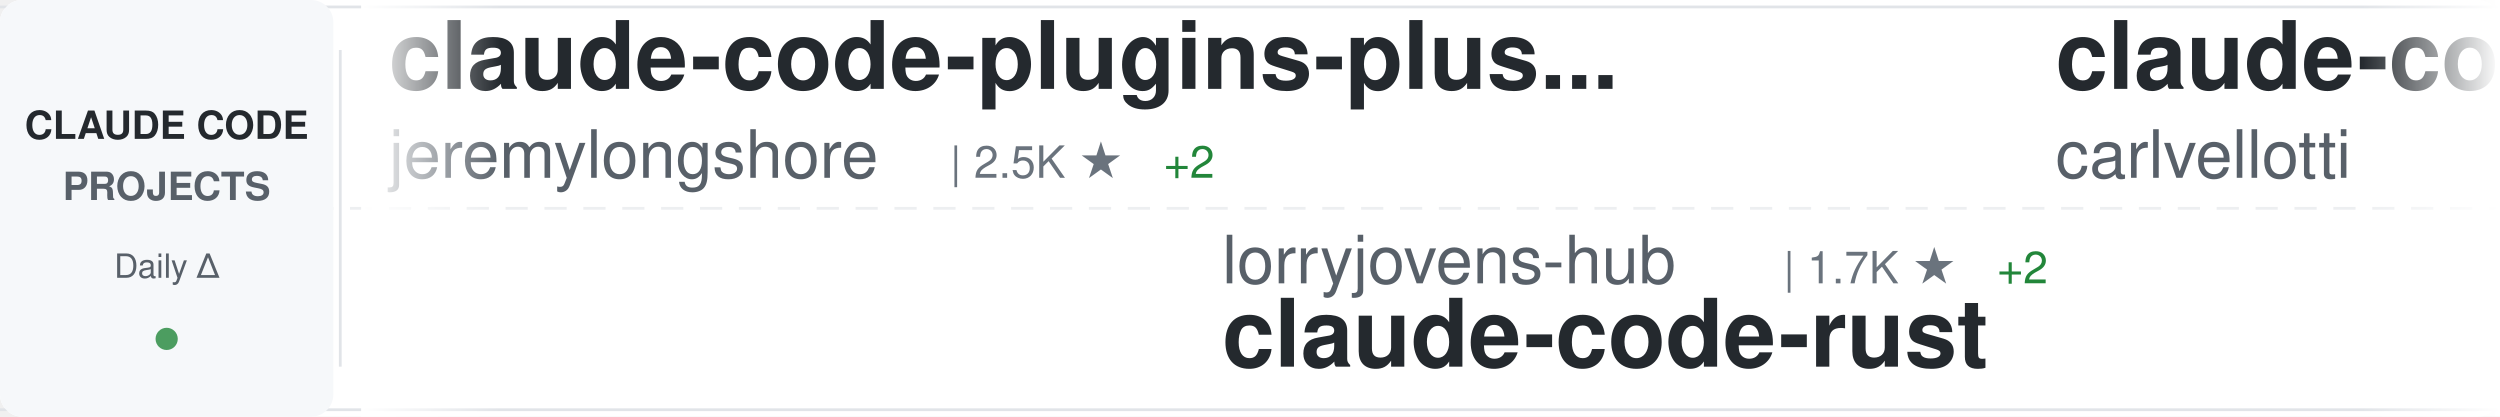
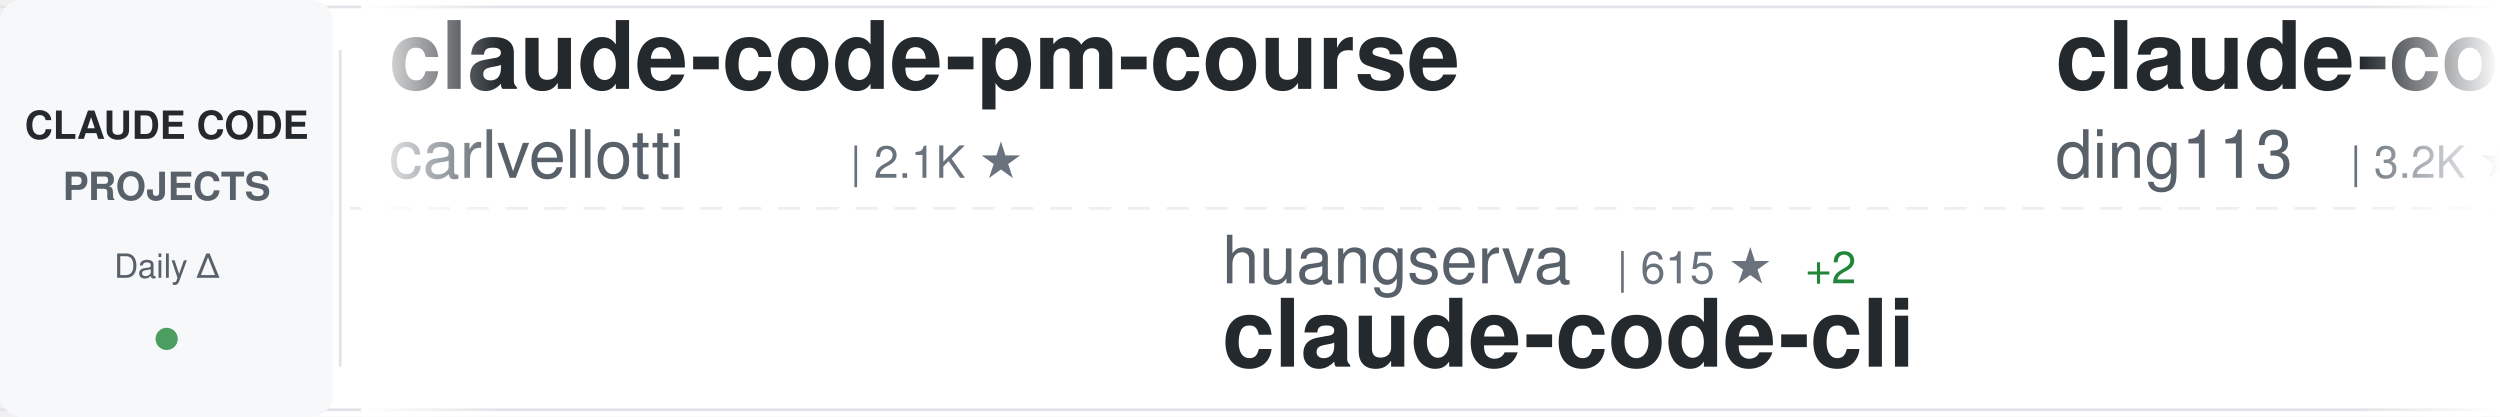
<svg xmlns="http://www.w3.org/2000/svg" width="900" height="150">
  <defs>
    <linearGradient id="awesomeLeftFade" x1="0%" y1="0%" x2="100%" y2="0%">
      <stop offset="0%" style="stop-color:#ffffff;stop-opacity:1" />
      <stop offset="100%" style="stop-color:#ffffff;stop-opacity:0" />
    </linearGradient>
    <linearGradient id="awesomeRightFade" x1="0%" y1="0%" x2="100%" y2="0%">
      <stop offset="0%" style="stop-color:#ffffff;stop-opacity:0" />
      <stop offset="100%" style="stop-color:#ffffff;stop-opacity:1" />
    </linearGradient>
  </defs>
  <rect width="900" height="150" fill="#ffffff" rx="8" />
  <rect x="0" y="2" width="900" height="1" fill="#e1e4e8" />
  <rect x="0" y="147" width="900" height="1" fill="#e1e4e8" />
  <line x1="0" y1="75" x2="900" y2="75" stroke="#e1e4e8" stroke-width="1" stroke-dasharray="8 6" opacity="0.6" />
  <rect x="0" y="0" width="120" height="150" fill="#f6f8fa" rx="8" />
  <text x="60" y="50" font-family="-apple-system, BlinkMacSystemFont, 'Segoe UI', Helvetica, Arial, sans-serif" font-size="14" font-weight="600" fill="#24292e" text-anchor="middle">CLAUDE CODE</text>
  <text x="60" y="72" font-family="-apple-system, BlinkMacSystemFont, 'Segoe UI', Helvetica, Arial, sans-serif" font-size="14" font-weight="600" fill="#586069" text-anchor="middle">PROJECTS</text>
  <text x="60" y="100" font-family="-apple-system, BlinkMacSystemFont, 'Segoe UI', Helvetica, Arial, sans-serif" font-size="12" font-weight="500" fill="#586069" text-anchor="middle">Daily Δ</text>
  <circle cx="60" cy="122" r="4" fill="#22863a" opacity="0.8" />
  <rect x="122" y="18" width="1" height="114" fill="#e1e4e8" />
  <clipPath id="awesomeTickerClip">
    <rect x="130" y="0" width="770" height="150" />
  </clipPath>
  <g clip-path="url(#awesomeTickerClip)">
    <g id="awesomeTickerItems">
      <animateTransform attributeName="transform" attributeType="XML" type="translate" from="0 0" to="-3000 0" dur="54s" repeatCount="indefinite" />
      <g transform="translate(0, 0)">
-         <text x="140" y="32" font-family="-apple-system, BlinkMacSystemFont, 'Segoe UI', Helvetica, Arial, sans-serif" font-size="34" font-weight="600" fill="#24292e">claude-code-plugins-plus...</text>
-         <text x="140" y="64" font-family="-apple-system, BlinkMacSystemFont, 'Segoe UI', Helvetica, Arial, sans-serif" font-size="24" font-weight="400" fill="#586069">jeremylongshore</text>
-         <text x="342" y="64" font-family="-apple-system, BlinkMacSystemFont, 'Segoe UI', Helvetica, Arial, sans-serif" font-size="16" font-weight="500" fill="#6a737d">| 2.5K ★</text>
-         <text x="419" y="64" font-family="-apple-system, BlinkMacSystemFont, 'Segoe UI', Helvetica, Arial, sans-serif" font-size="16" font-weight="500" fill="#22863a"> +2</text>
-       </g>
-       <g transform="translate(300, 0)">
-         <text x="140" y="102" font-family="-apple-system, BlinkMacSystemFont, 'Segoe UI', Helvetica, Arial, sans-serif" font-size="24" font-weight="400" fill="#586069">lorryjovens-hub</text>
-         <text x="342" y="102" font-family="-apple-system, BlinkMacSystemFont, 'Segoe UI', Helvetica, Arial, sans-serif" font-size="16" font-weight="500" fill="#6a737d">| 1.7K ★</text>
-         <text x="419" y="102" font-family="-apple-system, BlinkMacSystemFont, 'Segoe UI', Helvetica, Arial, sans-serif" font-size="16" font-weight="500" fill="#22863a"> +2</text>
-         <text x="140" y="132" font-family="-apple-system, BlinkMacSystemFont, 'Segoe UI', Helvetica, Arial, sans-serif" font-size="34" font-weight="600" fill="#24292e">claude-code-rust</text>
-       </g>
-       <g transform="translate(600, 0)">
        <text x="140" y="32" font-family="-apple-system, BlinkMacSystemFont, 'Segoe UI', Helvetica, Arial, sans-serif" font-size="34" font-weight="600" fill="#24292e">claude-code-pm-course</text>
        <text x="140" y="64" font-family="-apple-system, BlinkMacSystemFont, 'Segoe UI', Helvetica, Arial, sans-serif" font-size="24" font-weight="400" fill="#586069">carlvellotti</text>
        <text x="306" y="64" font-family="-apple-system, BlinkMacSystemFont, 'Segoe UI', Helvetica, Arial, sans-serif" font-size="16" font-weight="500" fill="#6a737d">| 2.1K ★</text>
      </g>
+       <g transform="translate(300, 0)">
+         <text x="140" y="102" font-family="-apple-system, BlinkMacSystemFont, 'Segoe UI', Helvetica, Arial, sans-serif" font-size="24" font-weight="400" fill="#586069">huangserva</text>
+         <text x="282" y="102" font-family="-apple-system, BlinkMacSystemFont, 'Segoe UI', Helvetica, Arial, sans-serif" font-size="16" font-weight="500" fill="#6a737d">| 615 ★</text>
+         <text x="350" y="102" font-family="-apple-system, BlinkMacSystemFont, 'Segoe UI', Helvetica, Arial, sans-serif" font-size="16" font-weight="500" fill="#22863a"> +2</text>
+         <text x="140" y="132" font-family="-apple-system, BlinkMacSystemFont, 'Segoe UI', Helvetica, Arial, sans-serif" font-size="34" font-weight="600" fill="#24292e">claude-code-cli</text>
+       </g>
+       <g transform="translate(600, 0)">
+         <text x="140" y="32" font-family="-apple-system, BlinkMacSystemFont, 'Segoe UI', Helvetica, Arial, sans-serif" font-size="34" font-weight="600" fill="#24292e">claude-code-hub</text>
+         <text x="140" y="64" font-family="-apple-system, BlinkMacSystemFont, 'Segoe UI', Helvetica, Arial, sans-serif" font-size="24" font-weight="400" fill="#586069">ding113</text>
+         <text x="246" y="64" font-family="-apple-system, BlinkMacSystemFont, 'Segoe UI', Helvetica, Arial, sans-serif" font-size="16" font-weight="500" fill="#6a737d">| 3.2K ★</text>
+         <text x="323" y="64" font-family="-apple-system, BlinkMacSystemFont, 'Segoe UI', Helvetica, Arial, sans-serif" font-size="16" font-weight="500" fill="#22863a"> +10</text>
+       </g>
      <g transform="translate(900, 0)">
-         <text x="140" y="102" font-family="-apple-system, BlinkMacSystemFont, 'Segoe UI', Helvetica, Arial, sans-serif" font-size="24" font-weight="400" fill="#586069">anthropics</text>
-         <text x="282" y="102" font-family="-apple-system, BlinkMacSystemFont, 'Segoe UI', Helvetica, Arial, sans-serif" font-size="16" font-weight="500" fill="#6a737d">| 8.2K ★</text>
-         <text x="359" y="102" font-family="-apple-system, BlinkMacSystemFont, 'Segoe UI', Helvetica, Arial, sans-serif" font-size="16" font-weight="500" fill="#22863a"> +13</text>
-         <text x="140" y="132" font-family="-apple-system, BlinkMacSystemFont, 'Segoe UI', Helvetica, Arial, sans-serif" font-size="34" font-weight="600" fill="#24292e">claude-code-action</text>
+         <text x="140" y="102" font-family="-apple-system, BlinkMacSystemFont, 'Segoe UI', Helvetica, Arial, sans-serif" font-size="24" font-weight="400" fill="#586069">Chachamaru127</text>
+         <text x="318" y="102" font-family="-apple-system, BlinkMacSystemFont, 'Segoe UI', Helvetica, Arial, sans-serif" font-size="16" font-weight="500" fill="#6a737d">| 2.9K ★</text>
+         <text x="395" y="102" font-family="-apple-system, BlinkMacSystemFont, 'Segoe UI', Helvetica, Arial, sans-serif" font-size="16" font-weight="500" fill="#22863a"> +9</text>
+         <text x="140" y="132" font-family="-apple-system, BlinkMacSystemFont, 'Segoe UI', Helvetica, Arial, sans-serif" font-size="34" font-weight="600" fill="#24292e">claude-code-harness</text>
      </g>
      <g transform="translate(1200, 0)">
-         <text x="140" y="32" font-family="-apple-system, BlinkMacSystemFont, 'Segoe UI', Helvetica, Arial, sans-serif" font-size="34" font-weight="600" fill="#24292e">Claude-code</text>
-         <text x="140" y="64" font-family="-apple-system, BlinkMacSystemFont, 'Segoe UI', Helvetica, Arial, sans-serif" font-size="24" font-weight="400" fill="#586069">zstmfhy</text>
-         <text x="246" y="64" font-family="-apple-system, BlinkMacSystemFont, 'Segoe UI', Helvetica, Arial, sans-serif" font-size="16" font-weight="500" fill="#6a737d">| 190 ★</text>
+         <text x="140" y="32" font-family="-apple-system, BlinkMacSystemFont, 'Segoe UI', Helvetica, Arial, sans-serif" font-size="34" font-weight="600" fill="#24292e">claude-code-webui</text>
+         <text x="140" y="64" font-family="-apple-system, BlinkMacSystemFont, 'Segoe UI', Helvetica, Arial, sans-serif" font-size="24" font-weight="400" fill="#586069">sugyan</text>
+         <text x="234" y="64" font-family="-apple-system, BlinkMacSystemFont, 'Segoe UI', Helvetica, Arial, sans-serif" font-size="16" font-weight="500" fill="#6a737d">| 1.1K ★</text>
      </g>
      <g transform="translate(1500, 0)">
-         <text x="140" y="102" font-family="-apple-system, BlinkMacSystemFont, 'Segoe UI', Helvetica, Arial, sans-serif" font-size="24" font-weight="400" fill="#586069">huangjia2019</text>
-         <text x="306" y="102" font-family="-apple-system, BlinkMacSystemFont, 'Segoe UI', Helvetica, Arial, sans-serif" font-size="16" font-weight="500" fill="#6a737d">| 915 ★</text>
-         <text x="374" y="102" font-family="-apple-system, BlinkMacSystemFont, 'Segoe UI', Helvetica, Arial, sans-serif" font-size="16" font-weight="500" fill="#22863a"> +9</text>
-         <text x="140" y="132" font-family="-apple-system, BlinkMacSystemFont, 'Segoe UI', Helvetica, Arial, sans-serif" font-size="34" font-weight="600" fill="#24292e">claude-code-engineering</text>
+         <text x="140" y="102" font-family="-apple-system, BlinkMacSystemFont, 'Segoe UI', Helvetica, Arial, sans-serif" font-size="24" font-weight="400" fill="#586069">andrew-kramer-inno</text>
+         <text x="378" y="102" font-family="-apple-system, BlinkMacSystemFont, 'Segoe UI', Helvetica, Arial, sans-serif" font-size="16" font-weight="500" fill="#6a737d">| 593 ★</text>
+         <text x="446" y="102" font-family="-apple-system, BlinkMacSystemFont, 'Segoe UI', Helvetica, Arial, sans-serif" font-size="16" font-weight="500" fill="#22863a"> +1</text>
+         <text x="140" y="132" font-family="-apple-system, BlinkMacSystemFont, 'Segoe UI', Helvetica, Arial, sans-serif" font-size="34" font-weight="600" fill="#24292e">claude-code-source-build</text>
      </g>
      <g transform="translate(1800, 0)">
-         <text x="140" y="32" font-family="-apple-system, BlinkMacSystemFont, 'Segoe UI', Helvetica, Arial, sans-serif" font-size="34" font-weight="600" fill="#24292e">claude-code-tips</text>
-         <text x="140" y="64" font-family="-apple-system, BlinkMacSystemFont, 'Segoe UI', Helvetica, Arial, sans-serif" font-size="24" font-weight="400" fill="#586069">ykdojo</text>
-         <text x="234" y="64" font-family="-apple-system, BlinkMacSystemFont, 'Segoe UI', Helvetica, Arial, sans-serif" font-size="16" font-weight="500" fill="#6a737d">| 9.0K ★</text>
-         <text x="311" y="64" font-family="-apple-system, BlinkMacSystemFont, 'Segoe UI', Helvetica, Arial, sans-serif" font-size="16" font-weight="500" fill="#22863a"> +7</text>
+         <text x="140" y="32" font-family="-apple-system, BlinkMacSystemFont, 'Segoe UI', Helvetica, Arial, sans-serif" font-size="34" font-weight="600" fill="#24292e">claude-code-router</text>
+         <text x="140" y="64" font-family="-apple-system, BlinkMacSystemFont, 'Segoe UI', Helvetica, Arial, sans-serif" font-size="24" font-weight="400" fill="#586069">musistudio</text>
+         <text x="282" y="64" font-family="-apple-system, BlinkMacSystemFont, 'Segoe UI', Helvetica, Arial, sans-serif" font-size="16" font-weight="500" fill="#6a737d">| 35.5K ★</text>
+         <text x="368" y="64" font-family="-apple-system, BlinkMacSystemFont, 'Segoe UI', Helvetica, Arial, sans-serif" font-size="16" font-weight="500" fill="#22863a"> +33</text>
      </g>
      <g transform="translate(2100, 0)">
-         <text x="140" y="102" font-family="-apple-system, BlinkMacSystemFont, 'Segoe UI', Helvetica, Arial, sans-serif" font-size="24" font-weight="400" fill="#586069">chauncygu</text>
-         <text x="270" y="102" font-family="-apple-system, BlinkMacSystemFont, 'Segoe UI', Helvetica, Arial, sans-serif" font-size="16" font-weight="500" fill="#6a737d">| 2.7K ★</text>
-         <text x="347" y="102" font-family="-apple-system, BlinkMacSystemFont, 'Segoe UI', Helvetica, Arial, sans-serif" font-size="16" font-weight="500" fill="#22863a"> +7</text>
-         <text x="140" y="132" font-family="-apple-system, BlinkMacSystemFont, 'Segoe UI', Helvetica, Arial, sans-serif" font-size="34" font-weight="600" fill="#24292e">collection-claude-code-s...</text>
+         <text x="140" y="102" font-family="-apple-system, BlinkMacSystemFont, 'Segoe UI', Helvetica, Arial, sans-serif" font-size="24" font-weight="400" fill="#586069">777genius</text>
+         <text x="270" y="102" font-family="-apple-system, BlinkMacSystemFont, 'Segoe UI', Helvetica, Arial, sans-serif" font-size="16" font-weight="500" fill="#6a737d">| 918 ★</text>
+         <text x="338" y="102" font-family="-apple-system, BlinkMacSystemFont, 'Segoe UI', Helvetica, Arial, sans-serif" font-size="16" font-weight="500" fill="#22863a"> +1</text>
+         <text x="140" y="132" font-family="-apple-system, BlinkMacSystemFont, 'Segoe UI', Helvetica, Arial, sans-serif" font-size="34" font-weight="600" fill="#24292e">claude-code-source-code</text>
      </g>
      <g transform="translate(2400, 0)">
-         <text x="140" y="32" font-family="-apple-system, BlinkMacSystemFont, 'Segoe UI', Helvetica, Arial, sans-serif" font-size="34" font-weight="600" fill="#24292e">sc-claude-code-files</text>
-         <text x="140" y="64" font-family="-apple-system, BlinkMacSystemFont, 'Segoe UI', Helvetica, Arial, sans-serif" font-size="24" font-weight="400" fill="#586069">https-deeplearning-ai</text>
-         <text x="414" y="64" font-family="-apple-system, BlinkMacSystemFont, 'Segoe UI', Helvetica, Arial, sans-serif" font-size="16" font-weight="500" fill="#6a737d">| 533 ★</text>
+         <text x="140" y="32" font-family="-apple-system, BlinkMacSystemFont, 'Segoe UI', Helvetica, Arial, sans-serif" font-size="34" font-weight="600" fill="#24292e">claude-code-from-scratch</text>
+         <text x="140" y="64" font-family="-apple-system, BlinkMacSystemFont, 'Segoe UI', Helvetica, Arial, sans-serif" font-size="24" font-weight="400" fill="#586069">Windy3f3f3f3f</text>
+         <text x="318" y="64" font-family="-apple-system, BlinkMacSystemFont, 'Segoe UI', Helvetica, Arial, sans-serif" font-size="16" font-weight="500" fill="#6a737d">| 2.0K ★</text>
+         <text x="395" y="64" font-family="-apple-system, BlinkMacSystemFont, 'Segoe UI', Helvetica, Arial, sans-serif" font-size="16" font-weight="500" fill="#22863a"> +145</text>
      </g>
      <g transform="translate(2700, 0)">
-         <text x="140" y="102" font-family="-apple-system, BlinkMacSystemFont, 'Segoe UI', Helvetica, Arial, sans-serif" font-size="24" font-weight="400" fill="#586069">wanshuiyin</text>
-         <text x="282" y="102" font-family="-apple-system, BlinkMacSystemFont, 'Segoe UI', Helvetica, Arial, sans-serif" font-size="16" font-weight="500" fill="#6a737d">| 12.9K ★</text>
-         <text x="368" y="102" font-family="-apple-system, BlinkMacSystemFont, 'Segoe UI', Helvetica, Arial, sans-serif" font-size="16" font-weight="500" fill="#22863a"> +48</text>
-         <text x="140" y="132" font-family="-apple-system, BlinkMacSystemFont, 'Segoe UI', Helvetica, Arial, sans-serif" font-size="34" font-weight="600" fill="#24292e">Auto-claude-code-researc...</text>
+         <text x="140" y="102" font-family="-apple-system, BlinkMacSystemFont, 'Segoe UI', Helvetica, Arial, sans-serif" font-size="24" font-weight="400" fill="#586069">shareAI-lab</text>
+         <text x="294" y="102" font-family="-apple-system, BlinkMacSystemFont, 'Segoe UI', Helvetica, Arial, sans-serif" font-size="16" font-weight="500" fill="#6a737d">| 69.4K ★</text>
+         <text x="380" y="102" font-family="-apple-system, BlinkMacSystemFont, 'Segoe UI', Helvetica, Arial, sans-serif" font-size="16" font-weight="500" fill="#22863a"> +207</text>
+         <text x="140" y="132" font-family="-apple-system, BlinkMacSystemFont, 'Segoe UI', Helvetica, Arial, sans-serif" font-size="34" font-weight="600" fill="#24292e">learn-claude-code</text>
      </g>
      <g transform="translate(3000, 0)">
-         <text x="140" y="32" font-family="-apple-system, BlinkMacSystemFont, 'Segoe UI', Helvetica, Arial, sans-serif" font-size="34" font-weight="600" fill="#24292e">claude-code-plugins-plus...</text>
-         <text x="140" y="64" font-family="-apple-system, BlinkMacSystemFont, 'Segoe UI', Helvetica, Arial, sans-serif" font-size="24" font-weight="400" fill="#586069">jeremylongshore</text>
-         <text x="342" y="64" font-family="-apple-system, BlinkMacSystemFont, 'Segoe UI', Helvetica, Arial, sans-serif" font-size="16" font-weight="500" fill="#6a737d">| 2.5K ★</text>
-         <text x="419" y="64" font-family="-apple-system, BlinkMacSystemFont, 'Segoe UI', Helvetica, Arial, sans-serif" font-size="16" font-weight="500" fill="#22863a"> +2</text>
-       </g>
-       <g transform="translate(3300, 0)">
-         <text x="140" y="102" font-family="-apple-system, BlinkMacSystemFont, 'Segoe UI', Helvetica, Arial, sans-serif" font-size="24" font-weight="400" fill="#586069">lorryjovens-hub</text>
-         <text x="342" y="102" font-family="-apple-system, BlinkMacSystemFont, 'Segoe UI', Helvetica, Arial, sans-serif" font-size="16" font-weight="500" fill="#6a737d">| 1.7K ★</text>
-         <text x="419" y="102" font-family="-apple-system, BlinkMacSystemFont, 'Segoe UI', Helvetica, Arial, sans-serif" font-size="16" font-weight="500" fill="#22863a"> +2</text>
-         <text x="140" y="132" font-family="-apple-system, BlinkMacSystemFont, 'Segoe UI', Helvetica, Arial, sans-serif" font-size="34" font-weight="600" fill="#24292e">claude-code-rust</text>
-       </g>
-       <g transform="translate(3600, 0)">
        <text x="140" y="32" font-family="-apple-system, BlinkMacSystemFont, 'Segoe UI', Helvetica, Arial, sans-serif" font-size="34" font-weight="600" fill="#24292e">claude-code-pm-course</text>
        <text x="140" y="64" font-family="-apple-system, BlinkMacSystemFont, 'Segoe UI', Helvetica, Arial, sans-serif" font-size="24" font-weight="400" fill="#586069">carlvellotti</text>
        <text x="306" y="64" font-family="-apple-system, BlinkMacSystemFont, 'Segoe UI', Helvetica, Arial, sans-serif" font-size="16" font-weight="500" fill="#6a737d">| 2.1K ★</text>
      </g>
+       <g transform="translate(3300, 0)">
+         <text x="140" y="102" font-family="-apple-system, BlinkMacSystemFont, 'Segoe UI', Helvetica, Arial, sans-serif" font-size="24" font-weight="400" fill="#586069">huangserva</text>
+         <text x="282" y="102" font-family="-apple-system, BlinkMacSystemFont, 'Segoe UI', Helvetica, Arial, sans-serif" font-size="16" font-weight="500" fill="#6a737d">| 615 ★</text>
+         <text x="350" y="102" font-family="-apple-system, BlinkMacSystemFont, 'Segoe UI', Helvetica, Arial, sans-serif" font-size="16" font-weight="500" fill="#22863a"> +2</text>
+         <text x="140" y="132" font-family="-apple-system, BlinkMacSystemFont, 'Segoe UI', Helvetica, Arial, sans-serif" font-size="34" font-weight="600" fill="#24292e">claude-code-cli</text>
+       </g>
+       <g transform="translate(3600, 0)">
+         <text x="140" y="32" font-family="-apple-system, BlinkMacSystemFont, 'Segoe UI', Helvetica, Arial, sans-serif" font-size="34" font-weight="600" fill="#24292e">claude-code-hub</text>
+         <text x="140" y="64" font-family="-apple-system, BlinkMacSystemFont, 'Segoe UI', Helvetica, Arial, sans-serif" font-size="24" font-weight="400" fill="#586069">ding113</text>
+         <text x="246" y="64" font-family="-apple-system, BlinkMacSystemFont, 'Segoe UI', Helvetica, Arial, sans-serif" font-size="16" font-weight="500" fill="#6a737d">| 3.2K ★</text>
+         <text x="323" y="64" font-family="-apple-system, BlinkMacSystemFont, 'Segoe UI', Helvetica, Arial, sans-serif" font-size="16" font-weight="500" fill="#22863a"> +10</text>
+       </g>
      <g transform="translate(3900, 0)">
-         <text x="140" y="102" font-family="-apple-system, BlinkMacSystemFont, 'Segoe UI', Helvetica, Arial, sans-serif" font-size="24" font-weight="400" fill="#586069">anthropics</text>
-         <text x="282" y="102" font-family="-apple-system, BlinkMacSystemFont, 'Segoe UI', Helvetica, Arial, sans-serif" font-size="16" font-weight="500" fill="#6a737d">| 8.2K ★</text>
-         <text x="359" y="102" font-family="-apple-system, BlinkMacSystemFont, 'Segoe UI', Helvetica, Arial, sans-serif" font-size="16" font-weight="500" fill="#22863a"> +13</text>
-         <text x="140" y="132" font-family="-apple-system, BlinkMacSystemFont, 'Segoe UI', Helvetica, Arial, sans-serif" font-size="34" font-weight="600" fill="#24292e">claude-code-action</text>
+         <text x="140" y="102" font-family="-apple-system, BlinkMacSystemFont, 'Segoe UI', Helvetica, Arial, sans-serif" font-size="24" font-weight="400" fill="#586069">Chachamaru127</text>
+         <text x="318" y="102" font-family="-apple-system, BlinkMacSystemFont, 'Segoe UI', Helvetica, Arial, sans-serif" font-size="16" font-weight="500" fill="#6a737d">| 2.9K ★</text>
+         <text x="395" y="102" font-family="-apple-system, BlinkMacSystemFont, 'Segoe UI', Helvetica, Arial, sans-serif" font-size="16" font-weight="500" fill="#22863a"> +9</text>
+         <text x="140" y="132" font-family="-apple-system, BlinkMacSystemFont, 'Segoe UI', Helvetica, Arial, sans-serif" font-size="34" font-weight="600" fill="#24292e">claude-code-harness</text>
      </g>
    </g>
  </g>
  <rect x="130" y="0" width="50" height="150" fill="url(#awesomeLeftFade)" />
  <rect x="850" y="0" width="50" height="150" fill="url(#awesomeRightFade)" />
</svg>
